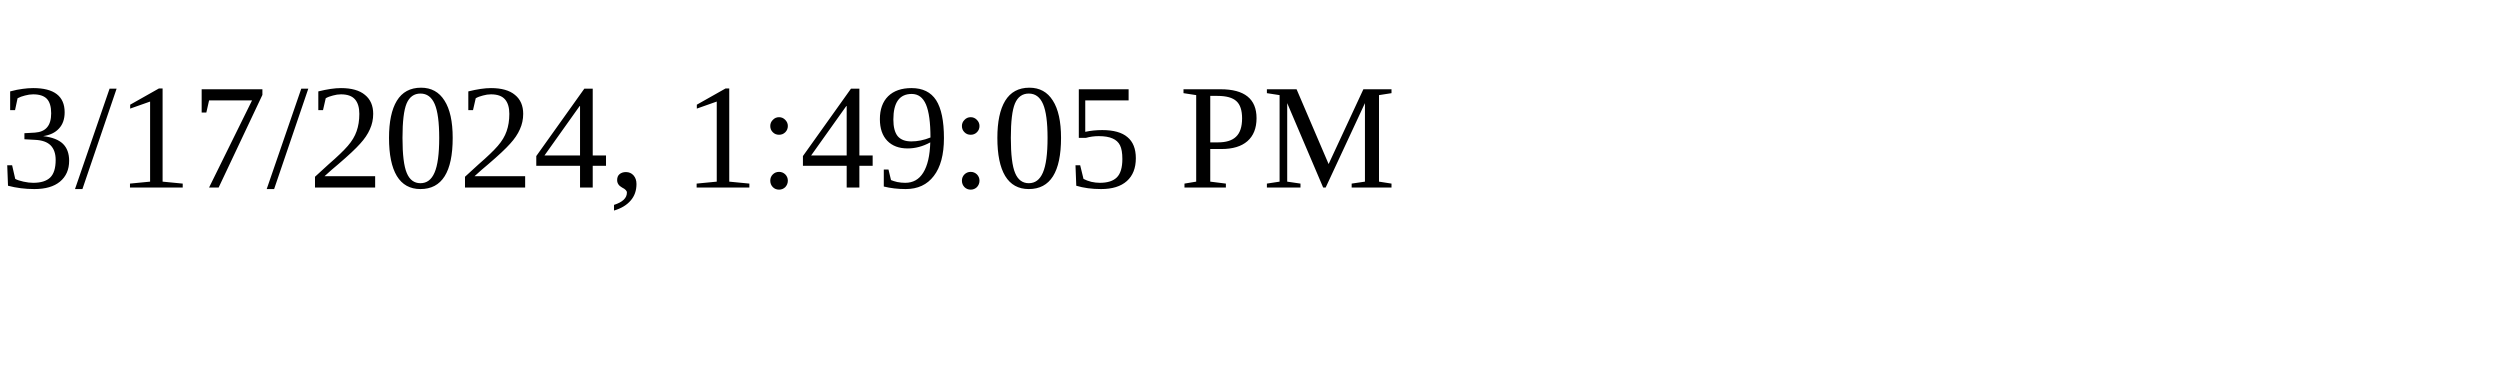
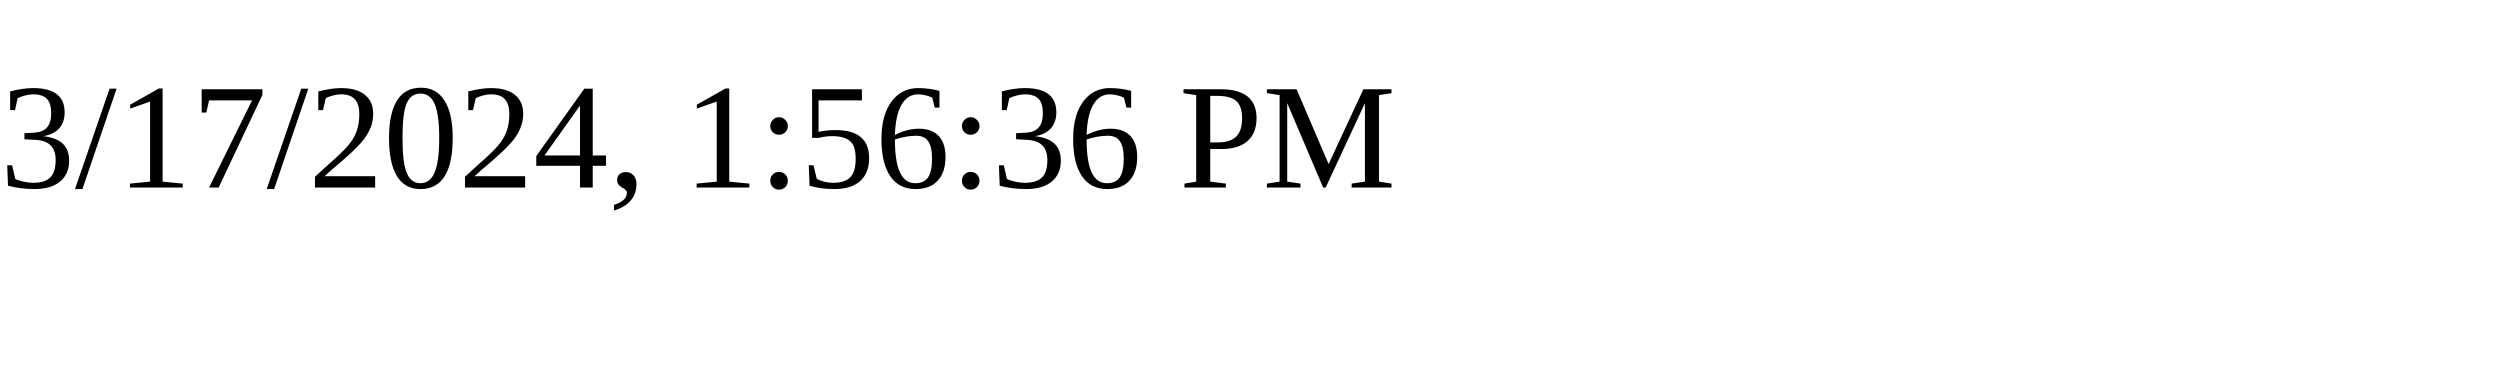
<svg xmlns="http://www.w3.org/2000/svg" height="30" width="200">
-   <text x="0" y="15">3/17/2024, 1:49:05 PM</text>
+   <text x="0" y="15">3/17/2024, 1:56:36 PM</text>
</svg>
